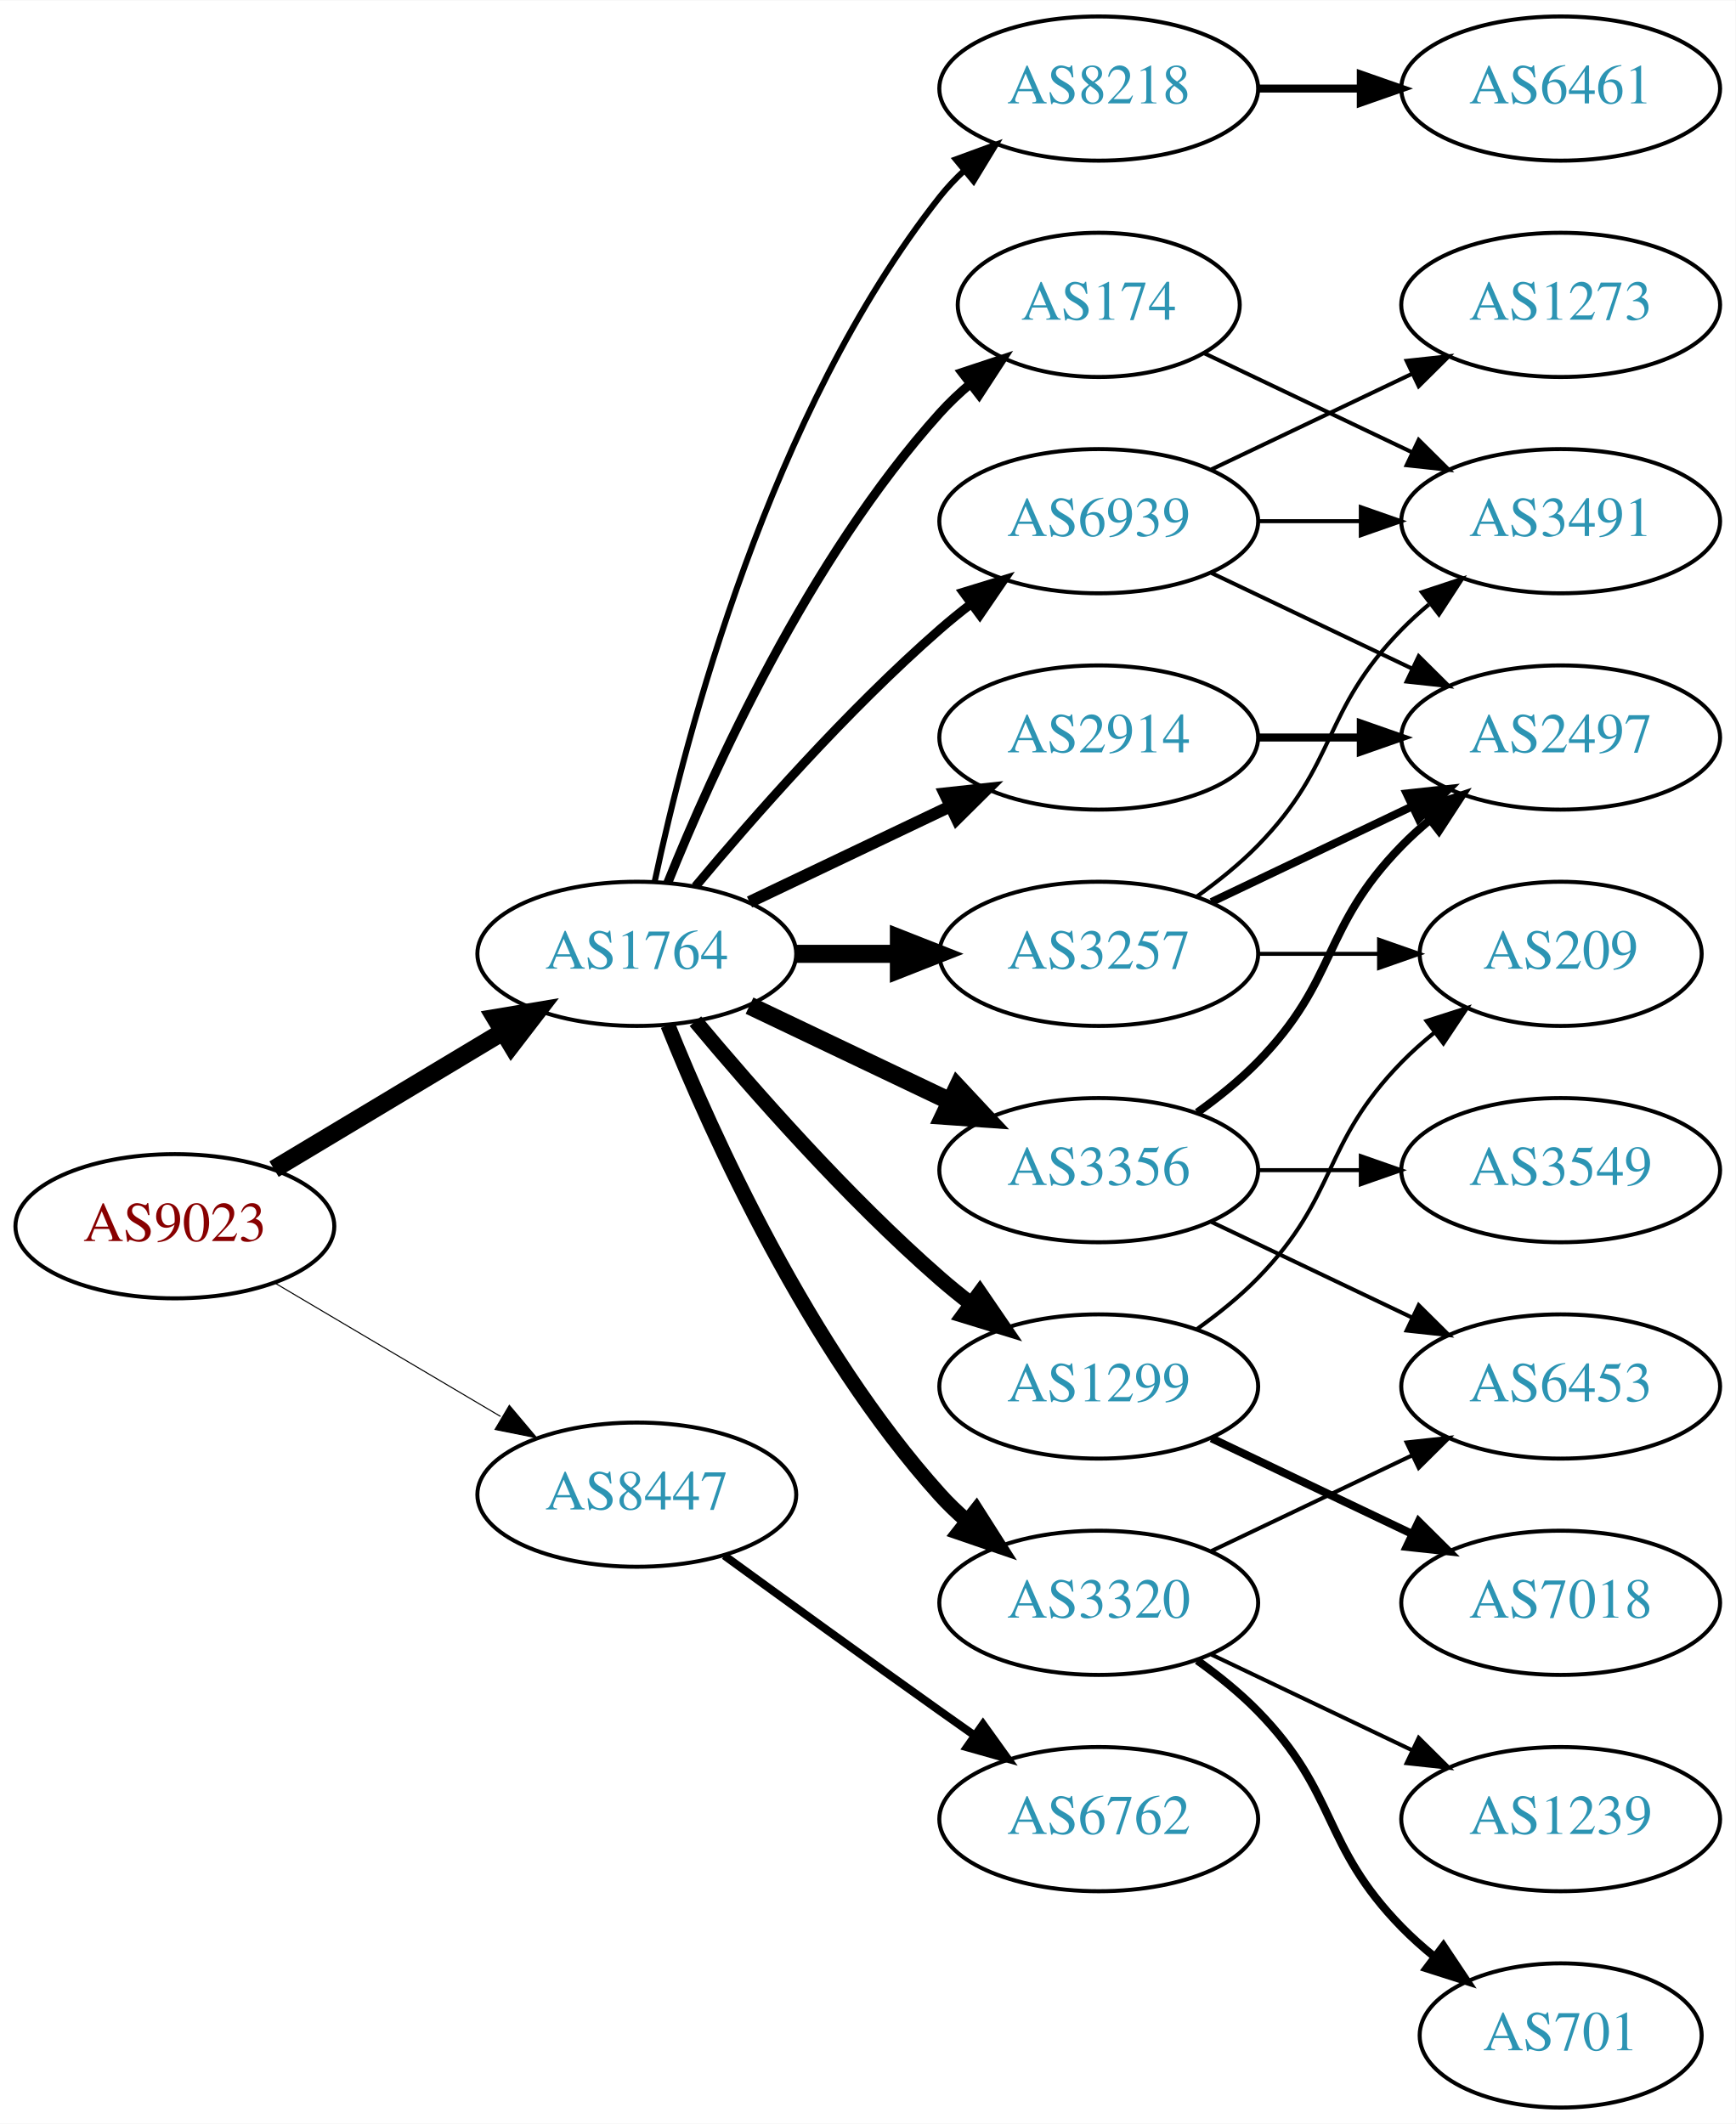
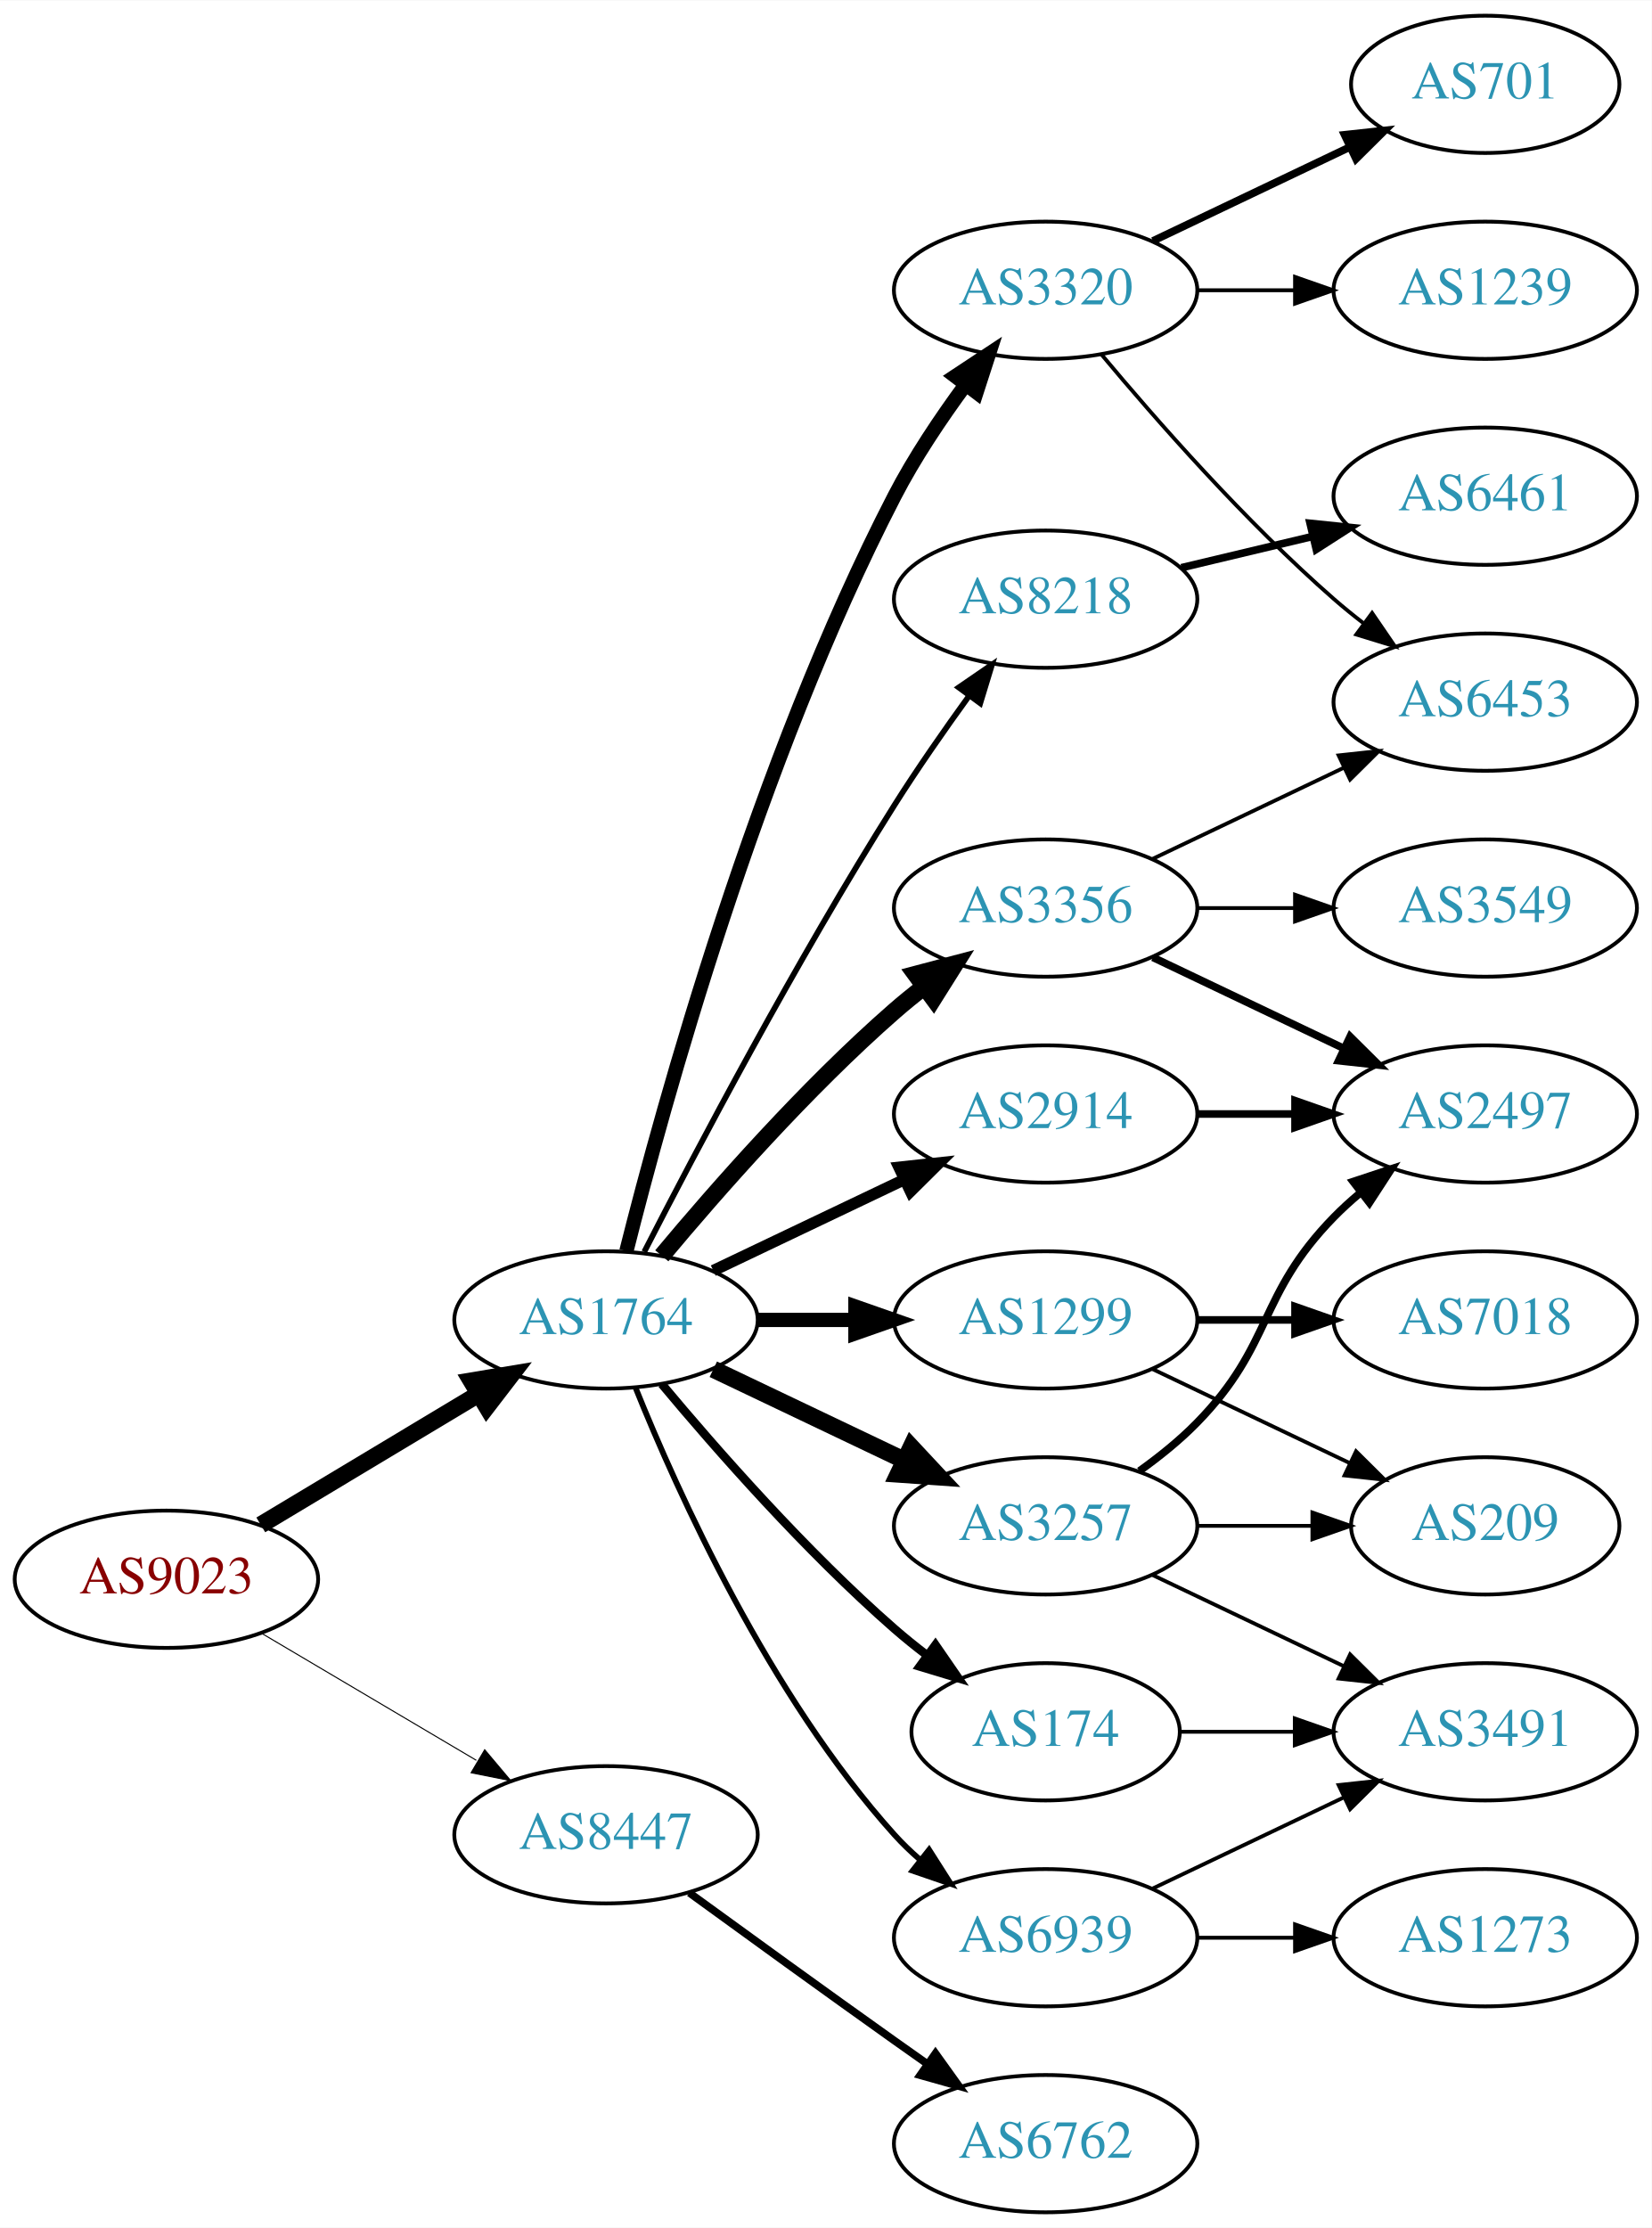
- <svg xmlns="http://www.w3.org/2000/svg" xmlns:xlink="http://www.w3.org/1999/xlink" width="433pt" height="530pt" viewBox="0.00 0.00 433.17 530.00">
-   <g id="graph0" class="graph" transform="scale(1 1) rotate(0) translate(4 526)">
-     <polygon fill="white" stroke="none" points="-4,4 -4,-526 429.172,-526 429.172,4 -4,4" />
+ <svg xmlns="http://www.w3.org/2000/svg" xmlns:xlink="http://www.w3.org/1999/xlink" width="433pt" height="584pt" viewBox="0.00 0.00 433.17 584.00">
+   <g id="graph0" class="graph" transform="scale(1 1) rotate(0) translate(4 580)">
+     <polygon fill="white" stroke="none" points="-4,4 -4,-580 429.172,-580 429.172,4 -4,4" />
    <g id="node1" class="node">
      <g id="a_node1">
        <a xlink:href="/asn/9023" xlink:title="AS9023 ~ Oesterreichische Lotterien GmbH [AT]">
-           <ellipse fill="#ffffff" stroke="black" cx="39.647" cy="-220" rx="39.794" ry="18" />
-           <text text-anchor="middle" x="39.647" y="-216.3" font-family="Times,serif" font-size="14.00" fill="#880000">AS9023</text>
+           <ellipse fill="#ffffff" stroke="black" cx="39.647" cy="-166" rx="39.794" ry="18" />
+           <text text-anchor="middle" x="39.647" y="-162.3" font-family="Times,serif" font-size="14.00" fill="#880000">AS9023</text>
        </a>
      </g>
    </g>
    <g id="node2" class="node">
      <g id="a_node2">
        <a xlink:href="/asn/1764" xlink:title="AS1764 ~ NEXTLAYER-AS [AT]">
-           <ellipse fill="#ffffff" stroke="black" cx="154.939" cy="-288" rx="39.794" ry="18" />
-           <text text-anchor="middle" x="154.939" y="-284.3" font-family="Times,serif" font-size="14.00" fill="#2c94b3">AS1764</text>
+           <ellipse fill="#ffffff" stroke="black" cx="154.939" cy="-234" rx="39.794" ry="18" />
+           <text text-anchor="middle" x="154.939" y="-230.3" font-family="Times,serif" font-size="14.00" fill="#2c94b3">AS1764</text>
        </a>
      </g>
    </g>
    <g id="edge1" class="edge">
-       <path fill="none" stroke="black" stroke-width="4.5" d="M64.396,-234.255C81.013,-244.229 103.409,-257.671 121.646,-268.617" />
-       <polygon fill="black" stroke="black" stroke-width="4.5" points="119.62,-271.993 130.221,-273.764 123.673,-265.241 119.62,-271.993" />
+       <path fill="none" stroke="black" stroke-width="4.5" d="M64.396,-180.255C81.013,-190.229 103.409,-203.671 121.646,-214.617" />
+       <polygon fill="black" stroke="black" stroke-width="4.5" points="119.62,-217.993 130.221,-219.764 123.673,-211.241 119.62,-217.993" />
    </g>
    <g id="node3" class="node">
      <g id="a_node3">
        <a xlink:href="/asn/8447" xlink:title="AS8447 ~ A1 Telekom Austria AG [AT]">
-           <ellipse fill="#ffffff" stroke="black" cx="154.939" cy="-153" rx="39.794" ry="18" />
-           <text text-anchor="middle" x="154.939" y="-149.3" font-family="Times,serif" font-size="14.00" fill="#2c94b3">AS8447</text>
+           <ellipse fill="#ffffff" stroke="black" cx="154.939" cy="-99" rx="39.794" ry="18" />
+           <text text-anchor="middle" x="154.939" y="-95.3" font-family="Times,serif" font-size="14.00" fill="#2c94b3">AS8447</text>
        </a>
      </g>
    </g>
    <g id="edge2" class="edge">
-       <path fill="none" stroke="black" stroke-width="0.265" d="M64.673,-205.791C81.045,-196.109 102.933,-183.165 120.936,-172.518" />
-       <polygon fill="black" stroke="black" stroke-width="0.265" points="123.122,-175.292 129.948,-167.188 119.558,-169.266 123.122,-175.292" />
+       <path fill="none" stroke="black" stroke-width="0.273" d="M64.673,-151.791C81.045,-142.109 102.933,-129.165 120.936,-118.518" />
+       <polygon fill="black" stroke="black" stroke-width="0.273" points="123.122,-121.292 129.948,-113.188 119.558,-115.266 123.122,-121.292" />
    </g>
    <g id="node4" class="node">
      <g id="a_node4">
-         <a xlink:href="/asn/174" xlink:title="AS174 ~ Cogent Communications [US]">
-           <ellipse fill="#ffffff" stroke="black" cx="270.232" cy="-450" rx="35.194" ry="18" />
-           <text text-anchor="middle" x="270.232" y="-446.3" font-family="Times,serif" font-size="14.00" fill="#2c94b3">AS174</text>
+         <a xlink:href="/asn/8218" xlink:title="AS8218 ~ legacy Neotelecoms [FR]">
+           <ellipse fill="#ffffff" stroke="black" cx="270.232" cy="-423" rx="39.794" ry="18" />
+           <text text-anchor="middle" x="270.232" y="-419.3" font-family="Times,serif" font-size="14.00" fill="#2c94b3">AS8218</text>
        </a>
      </g>
    </g>
    <g id="edge3" class="edge">
-       <path fill="none" stroke="black" stroke-width="2.25" d="M162.687,-305.787C173.738,-333.243 197.791,-386.578 230.586,-423 232.902,-425.572 235.506,-428.03 238.242,-430.343" />
-       <polygon fill="black" stroke="black" stroke-width="2.25" points="236.108,-433.117 246.165,-436.448 240.38,-427.572 236.108,-433.117" />
+       <path fill="none" stroke="black" stroke-width="1.5" d="M164.966,-251.852C178.402,-278.055 204.851,-328.237 230.586,-369 236.649,-378.604 243.769,-388.813 250.234,-397.739" />
+       <polygon fill="black" stroke="black" stroke-width="1.5" points="247.441,-399.848 256.176,-405.843 253.085,-395.709 247.441,-399.848" />
    </g>
    <g id="node5" class="node">
      <g id="a_node5">
-         <a xlink:href="/asn/1299" xlink:title="AS1299 ~ Telia Carrier [EU]">
-           <ellipse fill="#ffffff" stroke="black" cx="270.232" cy="-180" rx="39.794" ry="18" />
-           <text text-anchor="middle" x="270.232" y="-176.3" font-family="Times,serif" font-size="14.00" fill="#2c94b3">AS1299</text>
+         <a xlink:href="/asn/3356" xlink:title="AS3356 ~ Level 3 Parent, LLC [US]">
+           <ellipse fill="#ffffff" stroke="black" cx="270.232" cy="-342" rx="39.794" ry="18" />
+           <text text-anchor="middle" x="270.232" y="-338.3" font-family="Times,serif" font-size="14.00" fill="#2c94b3">AS3356</text>
        </a>
      </g>
    </g>
    <g id="edge4" class="edge">
-       <path fill="none" stroke="black" stroke-width="3.75" d="M169.569,-271.183C183.852,-254.071 207.398,-227.255 230.586,-207 233.052,-204.846 235.69,-202.706 238.388,-200.628" />
-       <polygon fill="black" stroke="black" stroke-width="3.75" points="240.561,-203.375 246.542,-194.63 236.413,-197.736 240.561,-203.375" />
+       <path fill="none" stroke="black" stroke-width="4.5" d="M169.569,-250.817C183.852,-267.929 207.398,-294.745 230.586,-315 233.052,-317.154 235.69,-319.294 238.388,-321.372" />
+       <polygon fill="black" stroke="black" stroke-width="4.5" points="236.153,-324.616 246.542,-327.37 240.82,-318.273 236.153,-324.616" />
    </g>
    <g id="node6" class="node">
      <g id="a_node6">
-         <a xlink:href="/asn/3356" xlink:title="AS3356 ~ Level 3 Parent, LLC [US]">
-           <ellipse fill="#ffffff" stroke="black" cx="270.232" cy="-234" rx="39.794" ry="18" />
-           <text text-anchor="middle" x="270.232" y="-230.3" font-family="Times,serif" font-size="14.00" fill="#2c94b3">AS3356</text>
+         <a xlink:href="/asn/2914" xlink:title="AS2914 ~ NTT America, Inc. [US]">
+           <ellipse fill="#ffffff" stroke="black" cx="270.232" cy="-288" rx="39.794" ry="18" />
+           <text text-anchor="middle" x="270.232" y="-284.3" font-family="Times,serif" font-size="14.00" fill="#2c94b3">AS2914</text>
        </a>
      </g>
    </g>
    <g id="edge5" class="edge">
-       <path fill="none" stroke="black" stroke-width="4.5" d="M183.076,-275.066C198.07,-267.919 216.891,-258.948 233.114,-251.215" />
-       <polygon fill="black" stroke="black" stroke-width="4.5" points="234.985,-254.686 242.317,-246.829 231.596,-247.577 234.985,-254.686" />
+       <path fill="none" stroke="black" stroke-width="3" d="M183.076,-246.934C198.07,-254.081 216.891,-263.052 233.114,-270.785" />
+       <polygon fill="black" stroke="black" stroke-width="3" points="231.784,-274.028 242.317,-275.171 234.796,-267.709 231.784,-274.028" />
    </g>
    <g id="node7" class="node">
      <g id="a_node7">
-         <a xlink:href="/asn/2914" xlink:title="AS2914 ~ NTT America, Inc. [US]">
-           <ellipse fill="#ffffff" stroke="black" cx="270.232" cy="-342" rx="39.794" ry="18" />
-           <text text-anchor="middle" x="270.232" y="-338.3" font-family="Times,serif" font-size="14.00" fill="#2c94b3">AS2914</text>
+         <a xlink:href="/asn/3320" xlink:title="AS3320 ~ DTAG [DE]">
+           <ellipse fill="#ffffff" stroke="black" cx="270.232" cy="-504" rx="39.794" ry="18" />
+           <text text-anchor="middle" x="270.232" y="-500.3" font-family="Times,serif" font-size="14.00" fill="#2c94b3">AS3320</text>
        </a>
      </g>
    </g>
    <g id="edge6" class="edge">
-       <path fill="none" stroke="black" stroke-width="3" d="M183.076,-300.934C198.07,-308.081 216.891,-317.052 233.114,-324.785" />
-       <polygon fill="black" stroke="black" stroke-width="3" points="231.784,-328.028 242.317,-329.171 234.796,-321.709 231.784,-328.028" />
+       <path fill="none" stroke="black" stroke-width="3.75" d="M160.289,-252.066C169.842,-290.082 194.704,-380.561 230.586,-450 235.8,-460.09 242.724,-470.411 249.27,-479.291" />
+       <polygon fill="black" stroke="black" stroke-width="3.75" points="246.525,-481.464 255.362,-487.309 252.099,-477.229 246.525,-481.464" />
    </g>
    <g id="node8" class="node">
      <g id="a_node8">
-         <a xlink:href="/asn/3320" xlink:title="AS3320 ~ DTAG [DE]">
-           <ellipse fill="#ffffff" stroke="black" cx="270.232" cy="-126" rx="39.794" ry="18" />
-           <text text-anchor="middle" x="270.232" y="-122.3" font-family="Times,serif" font-size="14.00" fill="#2c94b3">AS3320</text>
+         <a xlink:href="/asn/3257" xlink:title="AS3257 ~ GTT [DE]">
+           <ellipse fill="#ffffff" stroke="black" cx="270.232" cy="-180" rx="39.794" ry="18" />
+           <text text-anchor="middle" x="270.232" y="-176.3" font-family="Times,serif" font-size="14.00" fill="#2c94b3">AS3257</text>
        </a>
      </g>
    </g>
    <g id="edge7" class="edge">
-       <path fill="none" stroke="black" stroke-width="3.75" d="M162.687,-270.213C173.738,-242.757 197.791,-189.422 230.586,-153 232.588,-150.776 234.807,-148.637 237.14,-146.603" />
-       <polygon fill="black" stroke="black" stroke-width="3.75" points="239.67,-149.065 245.359,-140.127 235.338,-143.567 239.67,-149.065" />
+       <path fill="none" stroke="black" stroke-width="4.5" d="M183.076,-221.066C198.07,-213.919 216.891,-204.948 233.114,-197.215" />
+       <polygon fill="black" stroke="black" stroke-width="4.5" points="234.985,-200.686 242.317,-192.829 231.596,-193.577 234.985,-200.686" />
    </g>
    <g id="node9" class="node">
      <g id="a_node9">
-         <a xlink:href="/asn/3257" xlink:title="AS3257 ~ GTT [DE]">
-           <ellipse fill="#ffffff" stroke="black" cx="270.232" cy="-288" rx="39.794" ry="18" />
-           <text text-anchor="middle" x="270.232" y="-284.3" font-family="Times,serif" font-size="14.00" fill="#2c94b3">AS3257</text>
+         <a xlink:href="/asn/1299" xlink:title="AS1299 ~ Telia Carrier [EU]">
+           <ellipse fill="#ffffff" stroke="black" cx="270.232" cy="-234" rx="39.794" ry="18" />
+           <text text-anchor="middle" x="270.232" y="-230.3" font-family="Times,serif" font-size="14.00" fill="#2c94b3">AS1299</text>
        </a>
      </g>
    </g>
    <g id="edge8" class="edge">
-       <path fill="none" stroke="black" stroke-width="4.5" d="M194.612,-288C202.815,-288 211.579,-288 220.111,-288" />
-       <polygon fill="black" stroke="black" stroke-width="4.5" points="220.35,-291.938 230.35,-288 220.35,-284.063 220.35,-291.938" />
+       <path fill="none" stroke="black" stroke-width="3.75" d="M194.612,-234C202.815,-234 211.579,-234 220.111,-234" />
+       <polygon fill="black" stroke="black" stroke-width="3.75" points="220.35,-237.5 230.35,-234 220.35,-230.5 220.35,-237.5" />
    </g>
    <g id="node10" class="node">
      <g id="a_node10">
-         <a xlink:href="/asn/8218" xlink:title="AS8218 ~ legacy Neotelecoms [FR]">
-           <ellipse fill="#ffffff" stroke="black" cx="270.232" cy="-504" rx="39.794" ry="18" />
-           <text text-anchor="middle" x="270.232" y="-500.3" font-family="Times,serif" font-size="14.00" fill="#2c94b3">AS8218</text>
+         <a xlink:href="/asn/174" xlink:title="AS174 ~ Cogent Communications [US]">
+           <ellipse fill="#ffffff" stroke="black" cx="270.232" cy="-126" rx="35.194" ry="18" />
+           <text text-anchor="middle" x="270.232" y="-122.3" font-family="Times,serif" font-size="14.00" fill="#2c94b3">AS174</text>
        </a>
      </g>
    </g>
    <g id="edge9" class="edge">
-       <path fill="none" stroke="black" stroke-width="1.5" d="M159.43,-306.16C167.061,-342.03 188.052,-423.155 230.586,-477 232.393,-479.288 234.446,-481.462 236.641,-483.51" />
-       <polygon fill="black" stroke="black" stroke-width="1.5" points="234.552,-486.323 244.501,-489.966 238.995,-480.914 234.552,-486.323" />
+       <path fill="none" stroke="black" stroke-width="2.25" d="M169.569,-217.183C183.852,-200.071 207.398,-173.255 230.586,-153 233.256,-150.668 236.128,-148.352 239.059,-146.114" />
+       <polygon fill="black" stroke="black" stroke-width="2.25" points="241.337,-148.784 247.35,-140.061 237.209,-143.13 241.337,-148.784" />
    </g>
    <g id="node11" class="node">
      <g id="a_node11">
        <a xlink:href="/asn/6939" xlink:title="AS6939 ~ Hurricane Electric LLC [US]">
-           <ellipse fill="#ffffff" stroke="black" cx="270.232" cy="-396" rx="39.794" ry="18" />
-           <text text-anchor="middle" x="270.232" y="-392.3" font-family="Times,serif" font-size="14.00" fill="#2c94b3">AS6939</text>
+           <ellipse fill="#ffffff" stroke="black" cx="270.232" cy="-72" rx="39.794" ry="18" />
+           <text text-anchor="middle" x="270.232" y="-68.3" font-family="Times,serif" font-size="14.00" fill="#2c94b3">AS6939</text>
        </a>
      </g>
    </g>
    <g id="edge10" class="edge">
-       <path fill="none" stroke="black" stroke-width="2.25" d="M169.569,-304.817C183.852,-321.929 207.398,-348.745 230.586,-369 233.052,-371.154 235.69,-373.294 238.388,-375.372" />
-       <polygon fill="black" stroke="black" stroke-width="2.25" points="236.413,-378.264 246.542,-381.37 240.561,-372.625 236.413,-378.264" />
+       <path fill="none" stroke="black" stroke-width="1.5" d="M162.687,-216.213C173.738,-188.757 197.791,-135.422 230.586,-99 232.588,-96.776 234.807,-94.637 237.14,-92.603" />
+       <polygon fill="black" stroke="black" stroke-width="1.5" points="239.67,-95.065 245.359,-86.127 235.338,-89.567 239.67,-95.065" />
    </g>
    <g id="node21" class="node">
      <g id="a_node21">
        <a xlink:href="/asn/6762" xlink:title="AS6762 ~ TELECOM ITALIA SPARKLE S.p.A. [IT]">
-           <ellipse fill="#ffffff" stroke="black" cx="270.232" cy="-72" rx="39.794" ry="18" />
-           <text text-anchor="middle" x="270.232" y="-68.3" font-family="Times,serif" font-size="14.00" fill="#2c94b3">AS6762</text>
+           <ellipse fill="#ffffff" stroke="black" cx="270.232" cy="-18" rx="39.794" ry="18" />
+           <text text-anchor="middle" x="270.232" y="-14.3" font-family="Times,serif" font-size="14.00" fill="#2c94b3">AS6762</text>
        </a>
      </g>
    </g>
    <g id="edge25" class="edge">
-       <path fill="none" stroke="black" stroke-width="2" d="M176.788,-137.778C191.722,-126.909 212.335,-111.975 230.586,-99 233.406,-96.995 236.349,-94.915 239.297,-92.841" />
-       <polygon fill="black" stroke="black" stroke-width="2" points="241.344,-95.681 247.522,-87.074 237.325,-89.95 241.344,-95.681" />
-     </g>
-     <g id="node17" class="node">
-       <g id="a_node17">
-         <a xlink:href="/asn/3491" xlink:title="AS3491 ~ PCCW Global, Inc. [US]">
-           <ellipse fill="#ffffff" stroke="black" cx="385.525" cy="-396" rx="39.794" ry="18" />
-           <text text-anchor="middle" x="385.525" y="-392.3" font-family="Times,serif" font-size="14.00" fill="#2c94b3">AS3491</text>
-         </a>
-       </g>
-     </g>
-     <g id="edge18" class="edge">
-       <path fill="none" stroke="black" d="M296.658,-437.881C311.96,-430.587 331.684,-421.186 348.565,-413.14" />
-       <polygon fill="black" stroke="black" points="350.085,-416.293 357.606,-408.831 347.073,-409.974 350.085,-416.293" />
-     </g>
-     <g id="node18" class="node">
-       <g id="a_node18">
-         <a xlink:href="/asn/209" xlink:title="AS209 ~ CenturyLink Communications, LLC [US]">
-           <ellipse fill="#ffffff" stroke="black" cx="385.525" cy="-288" rx="35.194" ry="18" />
-           <text text-anchor="middle" x="385.525" y="-284.3" font-family="Times,serif" font-size="14.00" fill="#2c94b3">AS209</text>
-         </a>
-       </g>
-     </g>
-     <g id="edge23" class="edge">
-       <path fill="none" stroke="black" d="M294.826,-194.389C300.082,-198.148 305.414,-202.437 309.879,-207 330.051,-227.617 325.706,-240.383 345.879,-261 348.358,-263.534 351.105,-265.983 353.957,-268.304" />
-       <polygon fill="black" stroke="black" points="352.049,-271.248 362.142,-274.468 356.26,-265.657 352.049,-271.248" />
-     </g>
-     <g id="node19" class="node">
-       <g id="a_node19">
-         <a xlink:href="/asn/7018" xlink:title="AS7018 ~ AT&amp;T Services, Inc. [US]">
-           <ellipse fill="#ffffff" stroke="black" cx="385.525" cy="-126" rx="39.794" ry="18" />
-           <text text-anchor="middle" x="385.525" y="-122.3" font-family="Times,serif" font-size="14.00" fill="#2c94b3">AS7018</text>
-         </a>
-       </g>
-     </g>
-     <g id="edge22" class="edge">
-       <path fill="none" stroke="black" stroke-width="2" d="M298.369,-167.066C313.363,-159.919 332.184,-150.948 348.407,-143.215" />
-       <polygon fill="black" stroke="black" stroke-width="2" points="350.089,-146.291 357.61,-138.829 347.077,-139.972 350.089,-146.291" />
+       <path fill="none" stroke="black" stroke-width="2" d="M176.788,-83.778C191.722,-72.909 212.335,-57.975 230.586,-45 233.406,-42.995 236.349,-40.915 239.297,-38.841" />
+       <polygon fill="black" stroke="black" stroke-width="2" points="241.344,-41.681 247.522,-33.074 237.325,-35.95 241.344,-41.681" />
    </g>
    <g id="node12" class="node">
      <g id="a_node12">
-         <a xlink:href="/asn/3549" xlink:title="AS3549 ~ Level 3 Parent, LLC [US]">
-           <ellipse fill="#ffffff" stroke="black" cx="385.525" cy="-234" rx="39.794" ry="18" />
-           <text text-anchor="middle" x="385.525" y="-230.3" font-family="Times,serif" font-size="14.00" fill="#2c94b3">AS3549</text>
+         <a xlink:href="/asn/6461" xlink:title="AS6461 ~ Zayo Bandwidth [US]">
+           <ellipse fill="#ffffff" stroke="black" cx="385.525" cy="-450" rx="39.794" ry="18" />
+           <text text-anchor="middle" x="385.525" y="-446.3" font-family="Times,serif" font-size="14.00" fill="#2c94b3">AS6461</text>
        </a>
      </g>
    </g>
    <g id="edge11" class="edge">
-       <path fill="none" stroke="black" d="M309.905,-234C318.108,-234 326.872,-234 335.404,-234" />
-       <polygon fill="black" stroke="black" points="335.643,-237.5 345.643,-234 335.643,-230.5 335.643,-237.5" />
+       <path fill="none" stroke="black" stroke-width="2" d="M305.84,-431.248C316.711,-433.838 328.865,-436.735 340.308,-439.462" />
+       <polygon fill="black" stroke="black" stroke-width="2" points="339.591,-442.889 350.13,-441.803 341.214,-436.08 339.591,-442.889" />
    </g>
    <g id="node13" class="node">
      <g id="a_node13">
-         <a xlink:href="/asn/6453" xlink:title="AS6453 ~ TATA COMMUNICATIONS (AMERICA) INC [US]">
-           <ellipse fill="#ffffff" stroke="black" cx="385.525" cy="-180" rx="39.794" ry="18" />
-           <text text-anchor="middle" x="385.525" y="-176.3" font-family="Times,serif" font-size="14.00" fill="#2c94b3">AS6453</text>
+         <a xlink:href="/asn/3549" xlink:title="AS3549 ~ Level 3 Parent, LLC [US]">
+           <ellipse fill="#ffffff" stroke="black" cx="385.525" cy="-342" rx="39.794" ry="18" />
+           <text text-anchor="middle" x="385.525" y="-338.3" font-family="Times,serif" font-size="14.00" fill="#2c94b3">AS3549</text>
        </a>
      </g>
    </g>
    <g id="edge12" class="edge">
-       <path fill="none" stroke="black" d="M298.369,-221.066C313.363,-213.919 332.184,-204.948 348.407,-197.215" />
-       <polygon fill="black" stroke="black" points="350.089,-200.291 357.61,-192.829 347.077,-193.972 350.089,-200.291" />
+       <path fill="none" stroke="black" d="M309.905,-342C318.108,-342 326.872,-342 335.404,-342" />
+       <polygon fill="black" stroke="black" points="335.643,-345.5 345.643,-342 335.643,-338.5 335.643,-345.5" />
    </g>
    <g id="node14" class="node">
      <g id="a_node14">
        <a xlink:href="/asn/2497" xlink:title="AS2497 ~ Internet Initiative Japan Inc. [JP]">
-           <ellipse fill="#ffffff" stroke="black" cx="385.525" cy="-342" rx="39.794" ry="18" />
-           <text text-anchor="middle" x="385.525" y="-338.3" font-family="Times,serif" font-size="14.00" fill="#2c94b3">AS2497</text>
+           <ellipse fill="#ffffff" stroke="black" cx="385.525" cy="-288" rx="39.794" ry="18" />
+           <text text-anchor="middle" x="385.525" y="-284.3" font-family="Times,serif" font-size="14.00" fill="#2c94b3">AS2497</text>
        </a>
      </g>
    </g>
    <g id="edge13" class="edge">
-       <path fill="none" stroke="black" stroke-width="2" d="M294.826,-248.389C300.082,-252.148 305.414,-256.437 309.879,-261 330.051,-281.617 325.706,-294.383 345.879,-315 347.972,-317.139 350.255,-319.218 352.632,-321.21" />
-       <polygon fill="black" stroke="black" stroke-width="2" points="350.875,-324.275 360.931,-327.611 355.15,-318.732 350.875,-324.275" />
-     </g>
-     <g id="edge14" class="edge">
-       <path fill="none" stroke="black" stroke-width="2" d="M309.905,-342C318.108,-342 326.872,-342 335.404,-342" />
-       <polygon fill="black" stroke="black" stroke-width="2" points="335.643,-345.5 345.643,-342 335.643,-338.5 335.643,-345.5" />
-     </g>
-     <g id="edge17" class="edge">
-       <path fill="none" stroke="black" d="M298.369,-138.934C313.363,-146.081 332.184,-155.052 348.407,-162.785" />
-       <polygon fill="black" stroke="black" points="347.077,-166.028 357.61,-167.171 350.089,-159.709 347.077,-166.028" />
+       <path fill="none" stroke="black" stroke-width="2" d="M298.369,-329.066C313.363,-321.919 332.184,-312.948 348.407,-305.215" />
+       <polygon fill="black" stroke="black" stroke-width="2" points="350.089,-308.291 357.61,-300.829 347.077,-301.972 350.089,-308.291" />
    </g>
    <g id="node15" class="node">
      <g id="a_node15">
-         <a xlink:href="/asn/1239" xlink:title="AS1239 ~ Sprint [US]">
-           <ellipse fill="#ffffff" stroke="black" cx="385.525" cy="-72" rx="39.794" ry="18" />
-           <text text-anchor="middle" x="385.525" y="-68.3" font-family="Times,serif" font-size="14.00" fill="#2c94b3">AS1239</text>
-         </a>
-       </g>
-     </g>
-     <g id="edge15" class="edge">
-       <path fill="none" stroke="black" d="M298.369,-113.066C313.363,-105.919 332.184,-96.948 348.407,-89.215" />
-       <polygon fill="black" stroke="black" points="350.089,-92.291 357.61,-84.829 347.077,-85.972 350.089,-92.291" />
+         <a xlink:href="/asn/6453" xlink:title="AS6453 ~ TATA COMMUNICATIONS (AMERICA) INC [US]">
+           <ellipse fill="#ffffff" stroke="black" cx="385.525" cy="-396" rx="39.794" ry="18" />
+           <text text-anchor="middle" x="385.525" y="-392.3" font-family="Times,serif" font-size="14.00" fill="#2c94b3">AS6453</text>
+         </a>
+       </g>
+     </g>
+     <g id="edge14" class="edge">
+       <path fill="none" stroke="black" d="M298.369,-354.934C313.363,-362.081 332.184,-371.052 348.407,-378.785" />
+       <polygon fill="black" stroke="black" points="347.077,-382.028 357.61,-383.171 350.089,-375.709 347.077,-382.028" />
+     </g>
+     <g id="edge24" class="edge">
+       <path fill="none" stroke="black" stroke-width="2" d="M309.905,-288C318.108,-288 326.872,-288 335.404,-288" />
+       <polygon fill="black" stroke="black" stroke-width="2" points="335.643,-291.5 345.643,-288 335.643,-284.5 335.643,-291.5" />
+     </g>
+     <g id="edge17" class="edge">
+       <path fill="none" stroke="black" d="M284.862,-487.183C299.145,-470.071 322.691,-443.255 345.879,-423 348.345,-420.846 350.983,-418.706 353.681,-416.628" />
+       <polygon fill="black" stroke="black" points="355.854,-419.375 361.835,-410.63 351.706,-413.736 355.854,-419.375" />
    </g>
    <g id="node16" class="node">
      <g id="a_node16">
        <a xlink:href="/asn/701" xlink:title="AS701 ~ UUNET [US]">
-           <ellipse fill="#ffffff" stroke="black" cx="385.525" cy="-18" rx="35.194" ry="18" />
-           <text text-anchor="middle" x="385.525" y="-14.3" font-family="Times,serif" font-size="14.00" fill="#2c94b3">AS701</text>
+           <ellipse fill="#ffffff" stroke="black" cx="385.525" cy="-558" rx="35.194" ry="18" />
+           <text text-anchor="middle" x="385.525" y="-554.3" font-family="Times,serif" font-size="14.00" fill="#2c94b3">AS701</text>
+         </a>
+       </g>
+     </g>
+     <g id="edge15" class="edge">
+       <path fill="none" stroke="black" stroke-width="2" d="M298.369,-516.934C313.801,-524.29 333.286,-533.577 349.821,-541.459" />
+       <polygon fill="black" stroke="black" stroke-width="2" points="348.63,-544.768 359.163,-545.911 351.642,-538.449 348.63,-544.768" />
+     </g>
+     <g id="node17" class="node">
+       <g id="a_node17">
+         <a xlink:href="/asn/1239" xlink:title="AS1239 ~ Sprint [US]">
+           <ellipse fill="#ffffff" stroke="black" cx="385.525" cy="-504" rx="39.794" ry="18" />
+           <text text-anchor="middle" x="385.525" y="-500.3" font-family="Times,serif" font-size="14.00" fill="#2c94b3">AS1239</text>
        </a>
      </g>
    </g>
    <g id="edge16" class="edge">
-       <path fill="none" stroke="black" stroke-width="2" d="M294.826,-111.611C300.082,-107.852 305.414,-103.563 309.879,-99 330.051,-78.383 325.706,-65.617 345.879,-45 348.358,-42.466 351.105,-40.017 353.957,-37.696" />
-       <polygon fill="black" stroke="black" stroke-width="2" points="356.26,-40.343 362.142,-31.532 352.049,-34.752 356.26,-40.343" />
+       <path fill="none" stroke="black" d="M309.905,-504C318.108,-504 326.872,-504 335.404,-504" />
+       <polygon fill="black" stroke="black" points="335.643,-507.5 345.643,-504 335.643,-500.5 335.643,-507.5" />
+     </g>
+     <g id="edge19" class="edge">
+       <path fill="none" stroke="black" stroke-width="2" d="M294.826,-194.389C300.082,-198.148 305.414,-202.437 309.879,-207 330.051,-227.617 325.706,-240.383 345.879,-261 347.972,-263.139 350.255,-265.218 352.632,-267.21" />
+       <polygon fill="black" stroke="black" stroke-width="2" points="350.875,-270.275 360.931,-273.611 355.15,-264.732 350.875,-270.275" />
+     </g>
+     <g id="node18" class="node">
+       <g id="a_node18">
+         <a xlink:href="/asn/3491" xlink:title="AS3491 ~ PCCW Global, Inc. [US]">
+           <ellipse fill="#ffffff" stroke="black" cx="385.525" cy="-126" rx="39.794" ry="18" />
+           <text text-anchor="middle" x="385.525" y="-122.3" font-family="Times,serif" font-size="14.00" fill="#2c94b3">AS3491</text>
+         </a>
+       </g>
+     </g>
+     <g id="edge18" class="edge">
+       <path fill="none" stroke="black" d="M298.369,-167.066C313.363,-159.919 332.184,-150.948 348.407,-143.215" />
+       <polygon fill="black" stroke="black" points="350.089,-146.291 357.61,-138.829 347.077,-139.972 350.089,-146.291" />
+     </g>
+     <g id="node19" class="node">
+       <g id="a_node19">
+         <a xlink:href="/asn/209" xlink:title="AS209 ~ CenturyLink Communications, LLC [US]">
+           <ellipse fill="#ffffff" stroke="black" cx="385.525" cy="-180" rx="35.194" ry="18" />
+           <text text-anchor="middle" x="385.525" y="-176.3" font-family="Times,serif" font-size="14.00" fill="#2c94b3">AS209</text>
+         </a>
+       </g>
    </g>
    <g id="edge20" class="edge">
-       <path fill="none" stroke="black" stroke-width="2" d="M298.369,-300.934C313.363,-308.081 332.184,-317.052 348.407,-324.785" />
-       <polygon fill="black" stroke="black" stroke-width="2" points="347.077,-328.028 357.61,-329.171 350.089,-321.709 347.077,-328.028" />
-     </g>
-     <g id="edge19" class="edge">
-       <path fill="none" stroke="black" d="M294.826,-302.389C300.082,-306.148 305.414,-310.437 309.879,-315 330.051,-335.617 325.706,-348.383 345.879,-369 347.972,-371.139 350.255,-373.218 352.632,-375.21" />
-       <polygon fill="black" stroke="black" points="350.875,-378.275 360.931,-381.611 355.15,-372.732 350.875,-378.275" />
-     </g>
-     <g id="edge21" class="edge">
-       <path fill="none" stroke="black" d="M309.905,-288C319.61,-288 330.101,-288 340.064,-288" />
-       <polygon fill="black" stroke="black" points="340.2,-291.5 350.2,-288 340.2,-284.5 340.2,-291.5" />
+       <path fill="none" stroke="black" d="M309.905,-180C319.61,-180 330.101,-180 340.064,-180" />
+       <polygon fill="black" stroke="black" points="340.2,-183.5 350.2,-180 340.2,-176.5 340.2,-183.5" />
+     </g>
+     <g id="edge22" class="edge">
+       <path fill="none" stroke="black" d="M298.369,-221.066C313.801,-213.71 333.286,-204.423 349.821,-196.541" />
+       <polygon fill="black" stroke="black" points="351.642,-199.551 359.163,-192.089 348.63,-193.232 351.642,-199.551" />
    </g>
    <g id="node20" class="node">
      <g id="a_node20">
-         <a xlink:href="/asn/6461" xlink:title="AS6461 ~ Zayo Bandwidth [US]">
-           <ellipse fill="#ffffff" stroke="black" cx="385.525" cy="-504" rx="39.794" ry="18" />
-           <text text-anchor="middle" x="385.525" y="-500.3" font-family="Times,serif" font-size="14.00" fill="#2c94b3">AS6461</text>
-         </a>
-       </g>
-     </g>
-     <g id="edge24" class="edge">
-       <path fill="none" stroke="black" stroke-width="2" d="M309.905,-504C318.108,-504 326.872,-504 335.404,-504" />
-       <polygon fill="black" stroke="black" stroke-width="2" points="335.643,-507.5 345.643,-504 335.643,-500.5 335.643,-507.5" />
-     </g>
-     <g id="edge26" class="edge">
-       <path fill="none" stroke="black" d="M298.369,-383.066C313.363,-375.919 332.184,-366.948 348.407,-359.215" />
-       <polygon fill="black" stroke="black" points="350.089,-362.291 357.61,-354.829 347.077,-355.972 350.089,-362.291" />
-     </g>
-     <g id="edge28" class="edge">
-       <path fill="none" stroke="black" d="M309.905,-396C318.108,-396 326.872,-396 335.404,-396" />
-       <polygon fill="black" stroke="black" points="335.643,-399.5 345.643,-396 335.643,-392.5 335.643,-399.5" />
+         <a xlink:href="/asn/7018" xlink:title="AS7018 ~ AT&amp;T Services, Inc. [US]">
+           <ellipse fill="#ffffff" stroke="black" cx="385.525" cy="-234" rx="39.794" ry="18" />
+           <text text-anchor="middle" x="385.525" y="-230.3" font-family="Times,serif" font-size="14.00" fill="#2c94b3">AS7018</text>
+         </a>
+       </g>
+     </g>
+     <g id="edge21" class="edge">
+       <path fill="none" stroke="black" stroke-width="2" d="M309.905,-234C318.108,-234 326.872,-234 335.404,-234" />
+       <polygon fill="black" stroke="black" stroke-width="2" points="335.643,-237.5 345.643,-234 335.643,-230.5 335.643,-237.5" />
+     </g>
+     <g id="edge23" class="edge">
+       <path fill="none" stroke="black" d="M305.531,-126C314.909,-126 325.259,-126 335.294,-126" />
+       <polygon fill="black" stroke="black" points="335.582,-129.5 345.582,-126 335.582,-122.5 335.582,-129.5" />
+     </g>
+     <g id="edge27" class="edge">
+       <path fill="none" stroke="black" d="M298.369,-84.934C313.363,-92.081 332.184,-101.052 348.407,-108.785" />
+       <polygon fill="black" stroke="black" points="347.077,-112.028 357.61,-113.171 350.089,-105.709 347.077,-112.028" />
    </g>
    <g id="node22" class="node">
      <g id="a_node22">
        <a xlink:href="/asn/1273" xlink:title="AS1273 ~ Vodafone Group PLC [EU]">
-           <ellipse fill="#ffffff" stroke="black" cx="385.525" cy="-450" rx="39.794" ry="18" />
-           <text text-anchor="middle" x="385.525" y="-446.3" font-family="Times,serif" font-size="14.00" fill="#2c94b3">AS1273</text>
-         </a>
-       </g>
-     </g>
-     <g id="edge27" class="edge">
-       <path fill="none" stroke="black" d="M298.369,-408.934C313.363,-416.081 332.184,-425.052 348.407,-432.785" />
-       <polygon fill="black" stroke="black" points="347.077,-436.028 357.61,-437.171 350.089,-429.709 347.077,-436.028" />
+           <ellipse fill="#ffffff" stroke="black" cx="385.525" cy="-72" rx="39.794" ry="18" />
+           <text text-anchor="middle" x="385.525" y="-68.3" font-family="Times,serif" font-size="14.00" fill="#2c94b3">AS1273</text>
+         </a>
+       </g>
+     </g>
+     <g id="edge26" class="edge">
+       <path fill="none" stroke="black" d="M309.905,-72C318.108,-72 326.872,-72 335.404,-72" />
+       <polygon fill="black" stroke="black" points="335.643,-75.5 345.643,-72 335.643,-68.5 335.643,-75.5" />
    </g>
  </g>
</svg>
